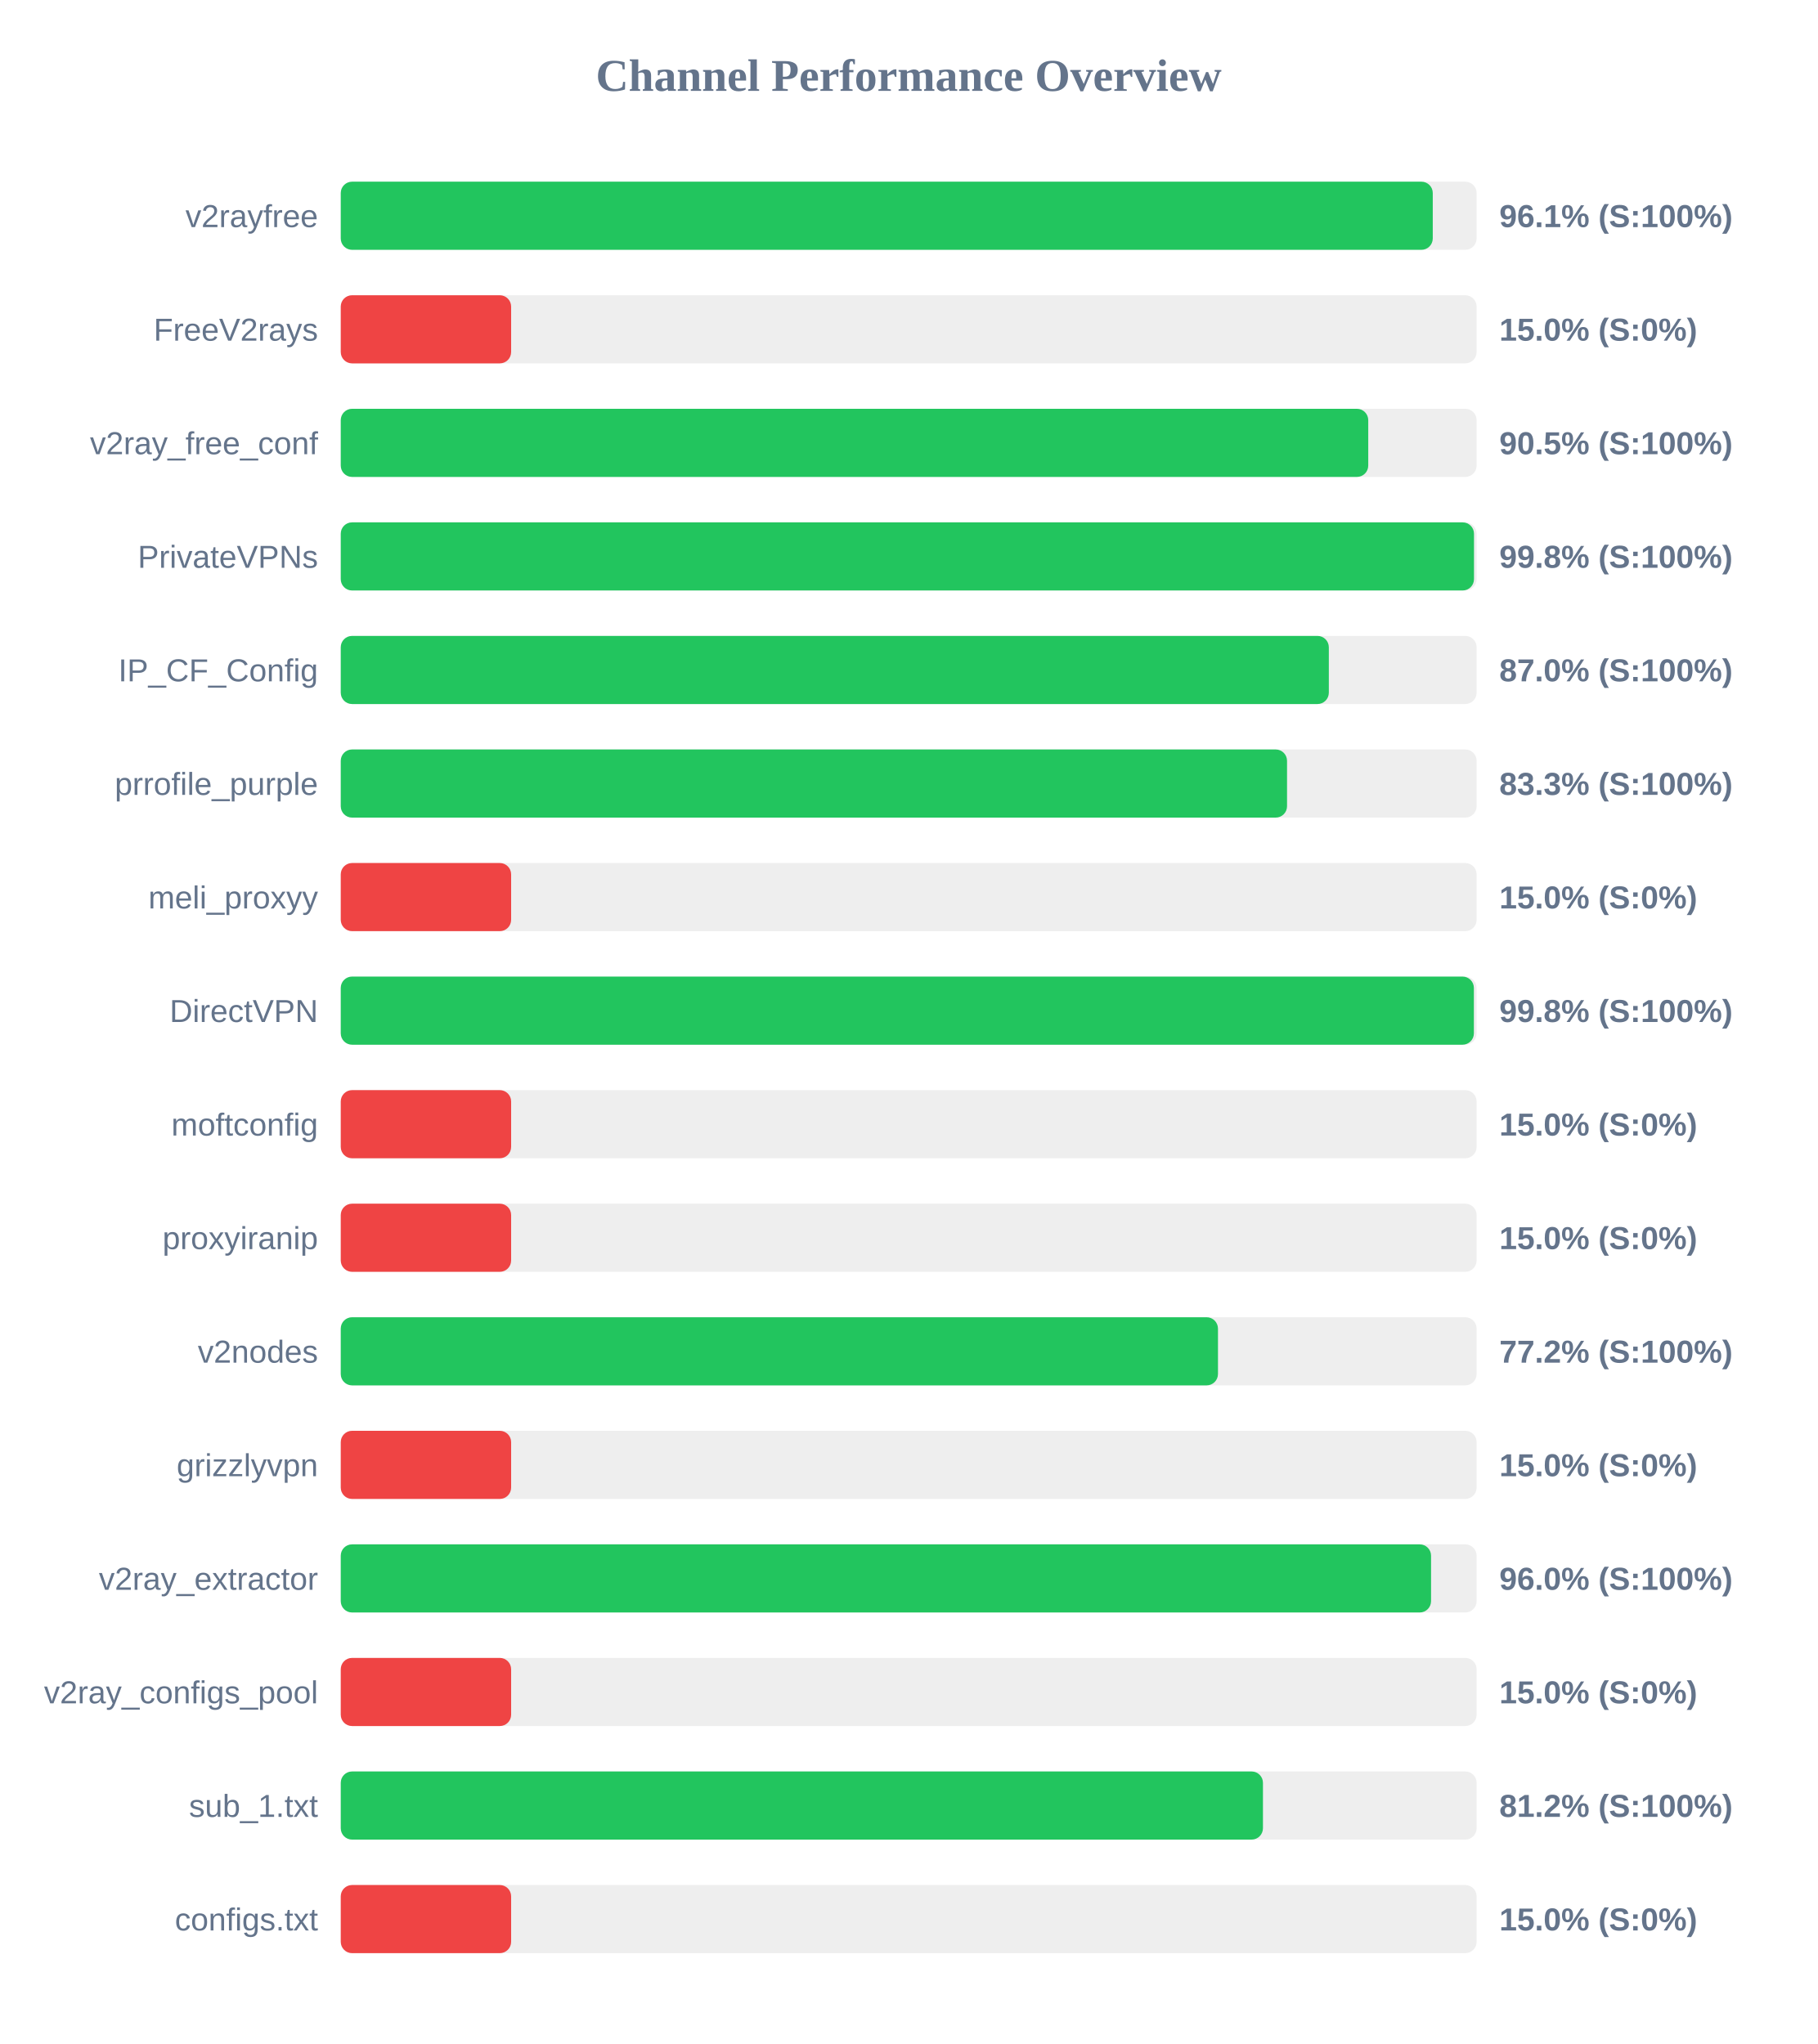
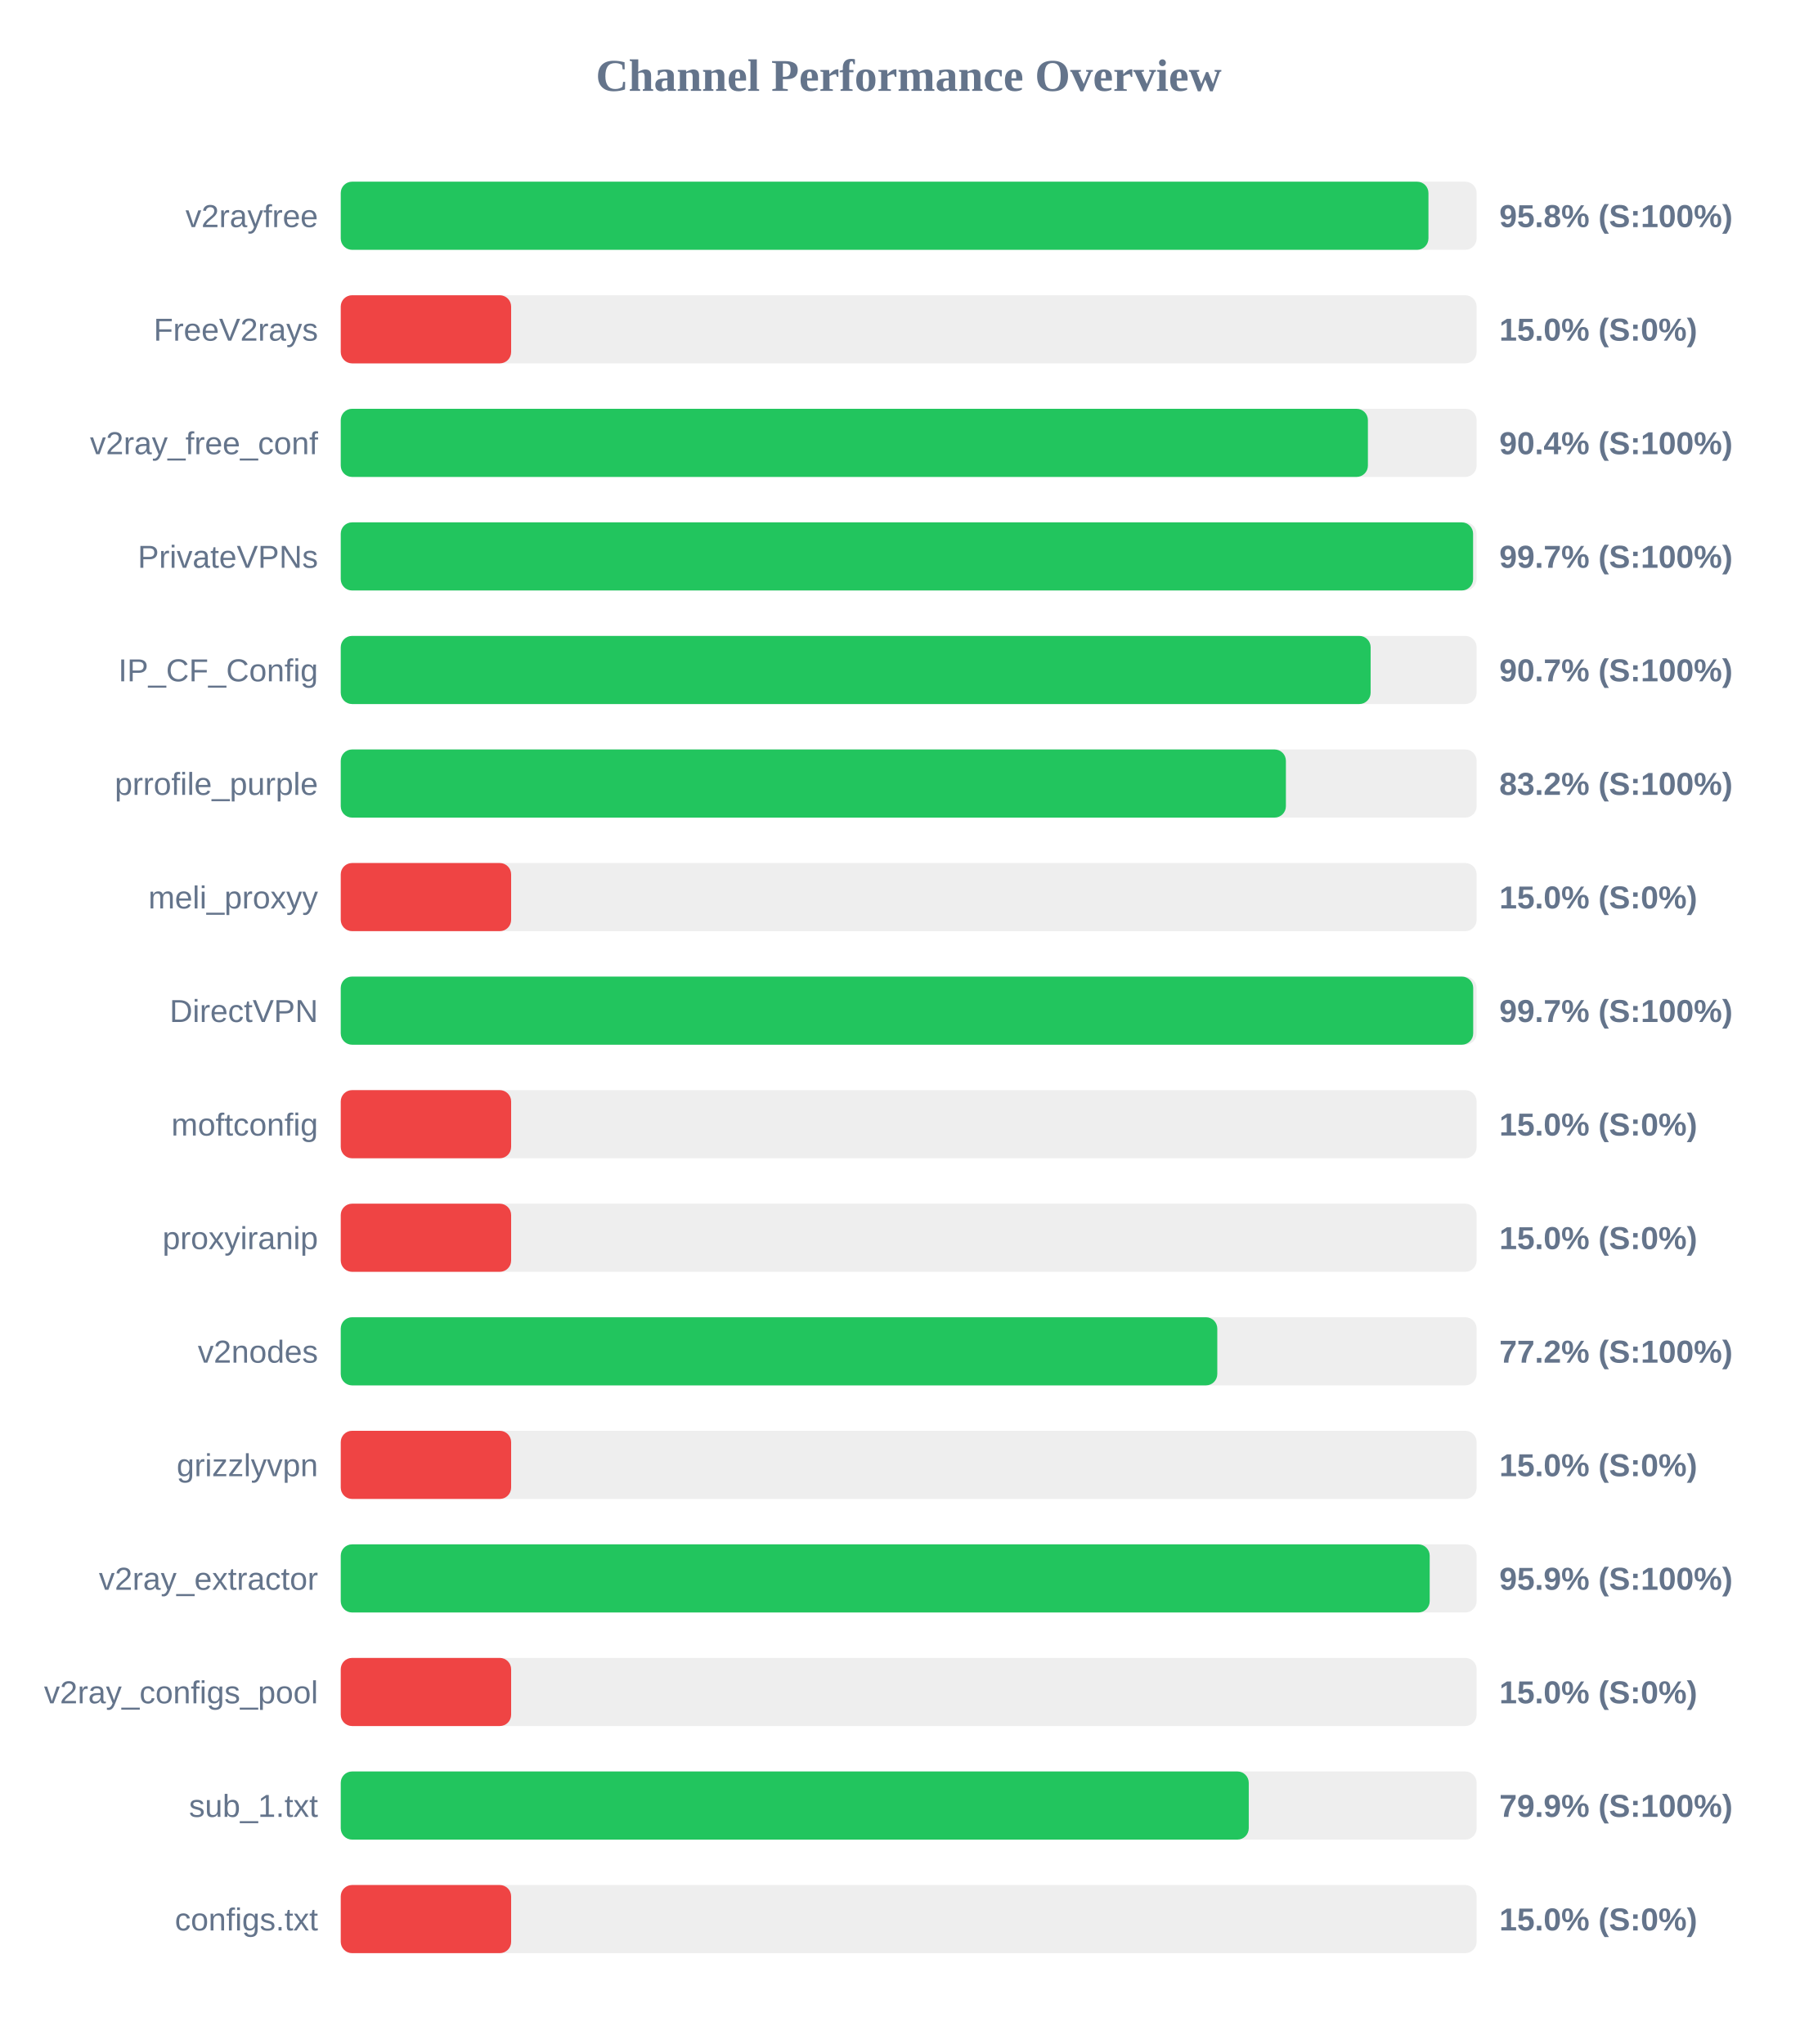
<svg xmlns="http://www.w3.org/2000/svg" width="800" height="900" version="1.1">
  <style>
        .row { font: 14px Arial; fill: #64748b; }
        .score { font: bold 14px Arial; fill: #64748b; }
    </style>
  <text x="400" y="40" text-anchor="middle" font-size="20px" font-weight="bold" fill="#64748b">Channel Performance Overview</text>
  <rect x="150" y="80" width="500" height="30" fill="#eee" rx="5" />
-   <rect x="150" y="80" width="480.7" height="30" fill="#22c55e" rx="5" />
+   <rect x="150" y="80" width="478.8" height="30" fill="#22c55e" rx="5" />
  <text x="140" y="100" text-anchor="end" class="row">v2rayfree</text>
-   <text x="660" y="100" text-anchor="start" class="score">96.1% (S:100%)</text>
+   <text x="660" y="100" text-anchor="start" class="score">95.8% (S:100%)</text>
  <rect x="150" y="130" width="500" height="30" fill="#eee" rx="5" />
  <rect x="150" y="130" width="75.0" height="30" fill="#ef4444" rx="5" />
  <text x="140" y="150" text-anchor="end" class="row">FreeV2rays</text>
  <text x="660" y="150" text-anchor="start" class="score">15.0% (S:0%)</text>
  <rect x="150" y="180" width="500" height="30" fill="#eee" rx="5" />
-   <rect x="150" y="180" width="452.3" height="30" fill="#22c55e" rx="5" />
+   <rect x="150" y="180" width="452.15" height="30" fill="#22c55e" rx="5" />
  <text x="140" y="200" text-anchor="end" class="row">v2ray_free_conf</text>
-   <text x="660" y="200" text-anchor="start" class="score">90.5% (S:100%)</text>
+   <text x="660" y="200" text-anchor="start" class="score">90.4% (S:100%)</text>
  <rect x="150" y="230" width="500" height="30" fill="#eee" rx="5" />
-   <rect x="150" y="230" width="498.85" height="30" fill="#22c55e" rx="5" />
+   <rect x="150" y="230" width="498.45" height="30" fill="#22c55e" rx="5" />
  <text x="140" y="250" text-anchor="end" class="row">PrivateVPNs</text>
-   <text x="660" y="250" text-anchor="start" class="score">99.8% (S:100%)</text>
+   <text x="660" y="250" text-anchor="start" class="score">99.7% (S:100%)</text>
  <rect x="150" y="280" width="500" height="30" fill="#eee" rx="5" />
-   <rect x="150" y="280" width="434.95" height="30" fill="#22c55e" rx="5" />
+   <rect x="150" y="280" width="453.35" height="30" fill="#22c55e" rx="5" />
  <text x="140" y="300" text-anchor="end" class="row">IP_CF_Config</text>
-   <text x="660" y="300" text-anchor="start" class="score">87.0% (S:100%)</text>
+   <text x="660" y="300" text-anchor="start" class="score">90.7% (S:100%)</text>
  <rect x="150" y="330" width="500" height="30" fill="#eee" rx="5" />
-   <rect x="150" y="330" width="416.55" height="30" fill="#22c55e" rx="5" />
+   <rect x="150" y="330" width="416.05" height="30" fill="#22c55e" rx="5" />
  <text x="140" y="350" text-anchor="end" class="row">prrofile_purple</text>
-   <text x="660" y="350" text-anchor="start" class="score">83.3% (S:100%)</text>
+   <text x="660" y="350" text-anchor="start" class="score">83.2% (S:100%)</text>
  <rect x="150" y="380" width="500" height="30" fill="#eee" rx="5" />
  <rect x="150" y="380" width="75.0" height="30" fill="#ef4444" rx="5" />
  <text x="140" y="400" text-anchor="end" class="row">meli_proxyy</text>
  <text x="660" y="400" text-anchor="start" class="score">15.0% (S:0%)</text>
  <rect x="150" y="430" width="500" height="30" fill="#eee" rx="5" />
-   <rect x="150" y="430" width="498.8" height="30" fill="#22c55e" rx="5" />
+   <rect x="150" y="430" width="498.5" height="30" fill="#22c55e" rx="5" />
  <text x="140" y="450" text-anchor="end" class="row">DirectVPN</text>
-   <text x="660" y="450" text-anchor="start" class="score">99.8% (S:100%)</text>
+   <text x="660" y="450" text-anchor="start" class="score">99.7% (S:100%)</text>
  <rect x="150" y="480" width="500" height="30" fill="#eee" rx="5" />
  <rect x="150" y="480" width="75.0" height="30" fill="#ef4444" rx="5" />
  <text x="140" y="500" text-anchor="end" class="row">moftconfig</text>
  <text x="660" y="500" text-anchor="start" class="score">15.0% (S:0%)</text>
  <rect x="150" y="530" width="500" height="30" fill="#eee" rx="5" />
  <rect x="150" y="530" width="75.0" height="30" fill="#ef4444" rx="5" />
  <text x="140" y="550" text-anchor="end" class="row">proxyiranip</text>
  <text x="660" y="550" text-anchor="start" class="score">15.0% (S:0%)</text>
  <rect x="150" y="580" width="500" height="30" fill="#eee" rx="5" />
-   <rect x="150" y="580" width="386.15" height="30" fill="#22c55e" rx="5" />
+   <rect x="150" y="580" width="385.85" height="30" fill="#22c55e" rx="5" />
  <text x="140" y="600" text-anchor="end" class="row">v2nodes</text>
  <text x="660" y="600" text-anchor="start" class="score">77.2% (S:100%)</text>
  <rect x="150" y="630" width="500" height="30" fill="#eee" rx="5" />
  <rect x="150" y="630" width="75.0" height="30" fill="#ef4444" rx="5" />
  <text x="140" y="650" text-anchor="end" class="row">grizzlyvpn</text>
  <text x="660" y="650" text-anchor="start" class="score">15.0% (S:0%)</text>
  <rect x="150" y="680" width="500" height="30" fill="#eee" rx="5" />
-   <rect x="150" y="680" width="479.95" height="30" fill="#22c55e" rx="5" />
+   <rect x="150" y="680" width="479.35" height="30" fill="#22c55e" rx="5" />
  <text x="140" y="700" text-anchor="end" class="row">v2ray_extractor</text>
-   <text x="660" y="700" text-anchor="start" class="score">96.0% (S:100%)</text>
+   <text x="660" y="700" text-anchor="start" class="score">95.9% (S:100%)</text>
  <rect x="150" y="730" width="500" height="30" fill="#eee" rx="5" />
  <rect x="150" y="730" width="75.0" height="30" fill="#ef4444" rx="5" />
  <text x="140" y="750" text-anchor="end" class="row">v2ray_configs_pool</text>
  <text x="660" y="750" text-anchor="start" class="score">15.0% (S:0%)</text>
  <rect x="150" y="780" width="500" height="30" fill="#eee" rx="5" />
-   <rect x="150" y="780" width="405.95" height="30" fill="#22c55e" rx="5" />
+   <rect x="150" y="780" width="399.7" height="30" fill="#22c55e" rx="5" />
  <text x="140" y="800" text-anchor="end" class="row">sub_1.txt</text>
-   <text x="660" y="800" text-anchor="start" class="score">81.2% (S:100%)</text>
+   <text x="660" y="800" text-anchor="start" class="score">79.9% (S:100%)</text>
  <rect x="150" y="830" width="500" height="30" fill="#eee" rx="5" />
  <rect x="150" y="830" width="75.0" height="30" fill="#ef4444" rx="5" />
  <text x="140" y="850" text-anchor="end" class="row">configs.txt</text>
  <text x="660" y="850" text-anchor="start" class="score">15.0% (S:0%)</text>
</svg>
